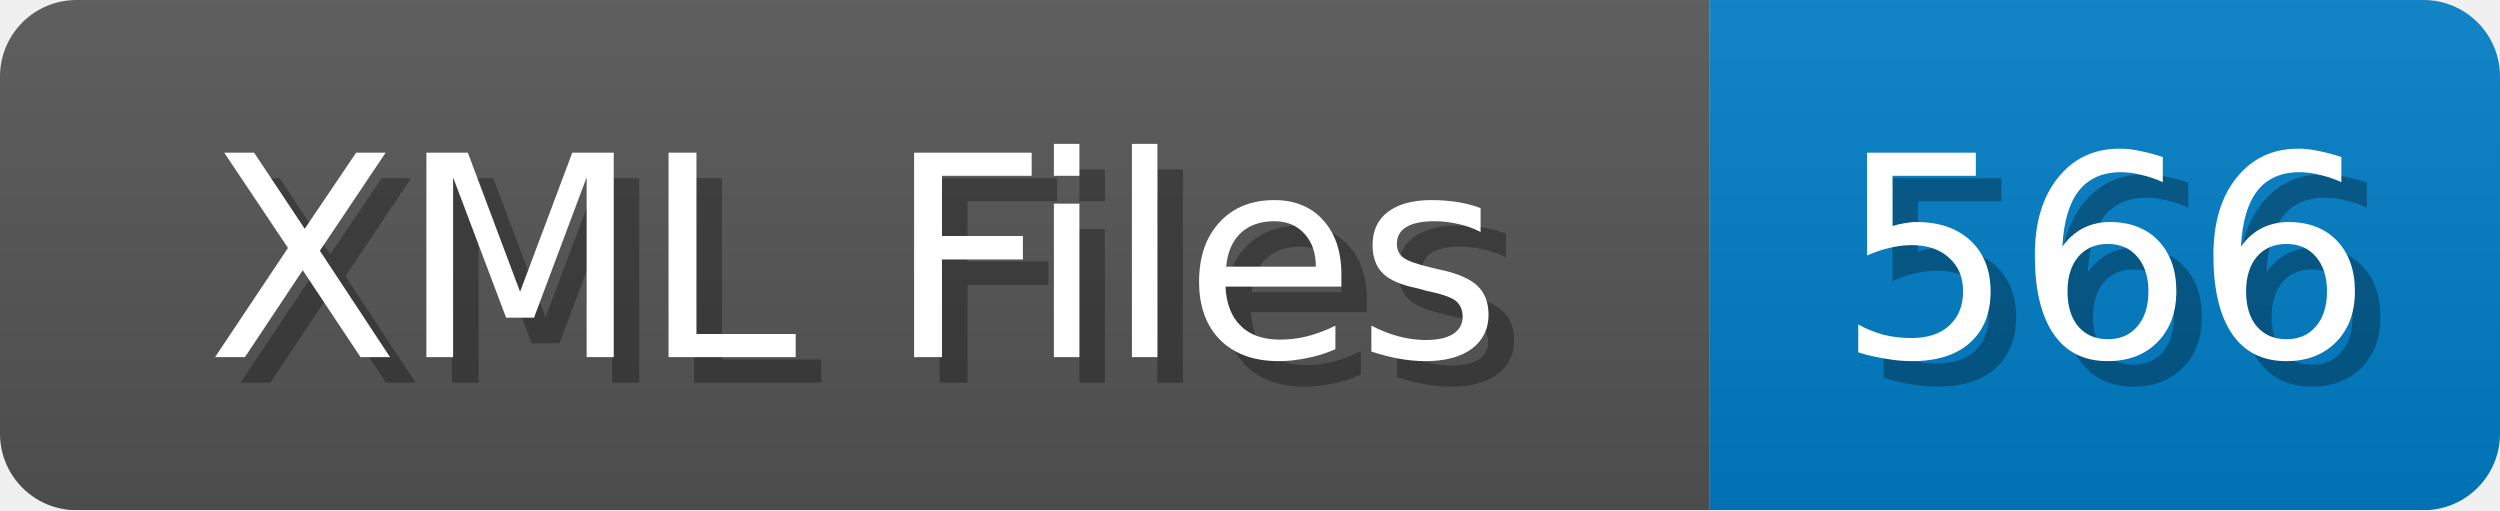
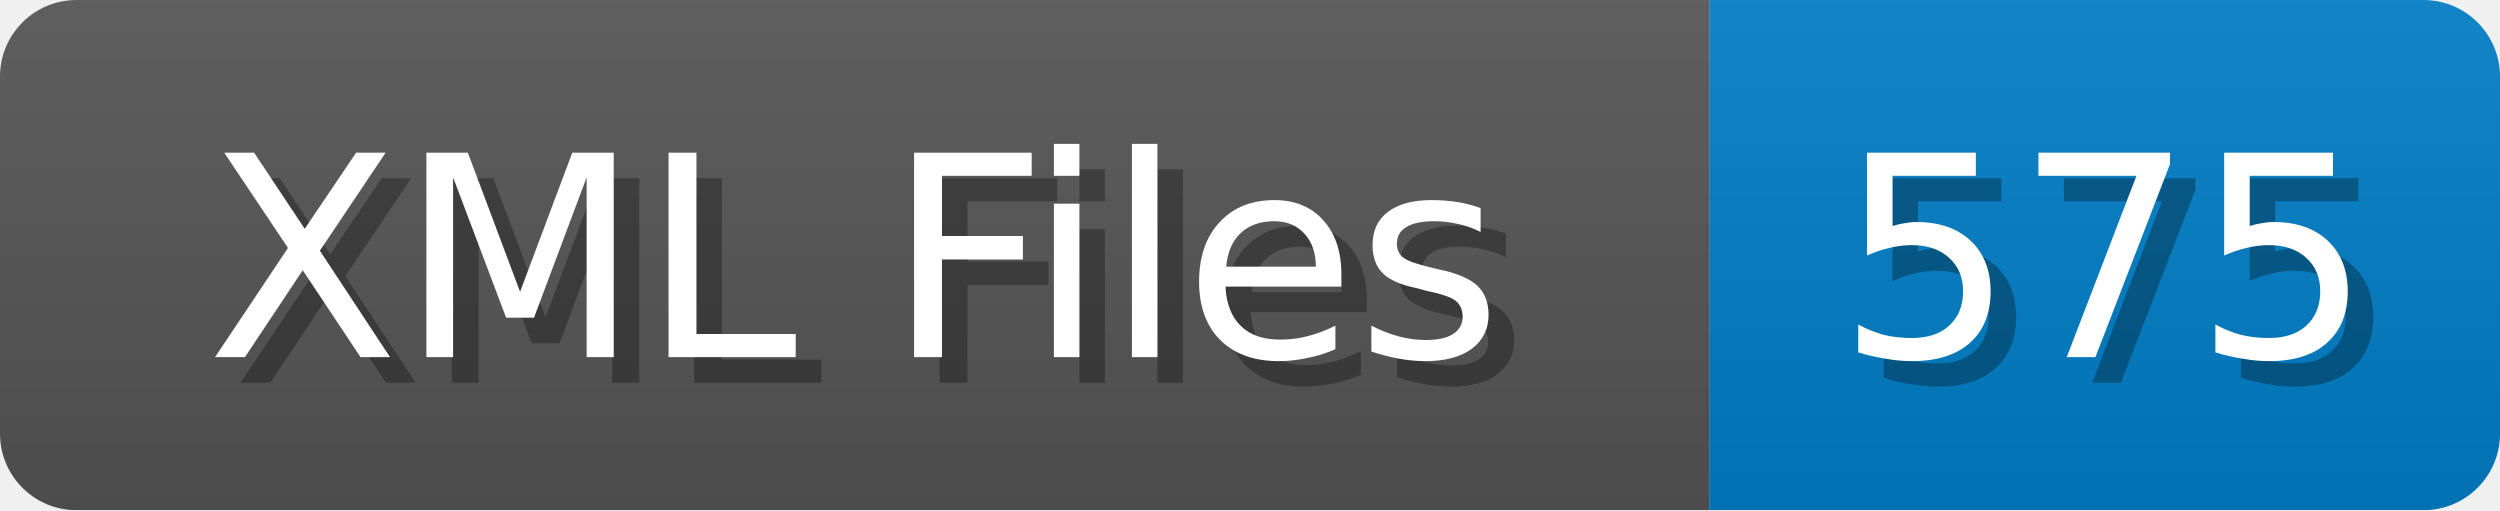
<svg xmlns="http://www.w3.org/2000/svg" width="98" height="20">
  <linearGradient id="b" x2="0" y2="100%">
    <stop offset="0" stop-color="#bbb" stop-opacity=".1" />
    <stop offset="1" stop-opacity=".1" />
  </linearGradient>
  <mask id="anybadge_1">
    <rect width="98" height="20" rx="3" fill="#fff" />
  </mask>
  <g mask="url(#anybadge_1)">
    <path fill="#555" d="M0 0h67v20H0z" />
    <path fill="#007ec6" d="M67 0h31v20H67z" />
    <path fill="url(#b)" d="M0 0h98v20H0z" />
  </g>
  <g fill="#fff" text-anchor="middle" font-family="DejaVu Sans,Verdana,Geneva,sans-serif" font-size="11">
    <text x="34.5" y="15" fill="#010101" fill-opacity=".3">XML Files</text>
    <text x="33.5" y="14">XML Files</text>
  </g>
  <g fill="#fff" text-anchor="middle" font-family="DejaVu Sans,Verdana,Geneva,sans-serif" font-size="11">
-     <text x="83.5" y="15" fill="#010101" fill-opacity=".3">566</text>
-     <text x="82.5" y="14">566</text>
+     <text x="83.5" y="15" fill="#010101" fill-opacity=".3">575</text>
+     <text x="82.5" y="14">575</text>
  </g>
</svg>
